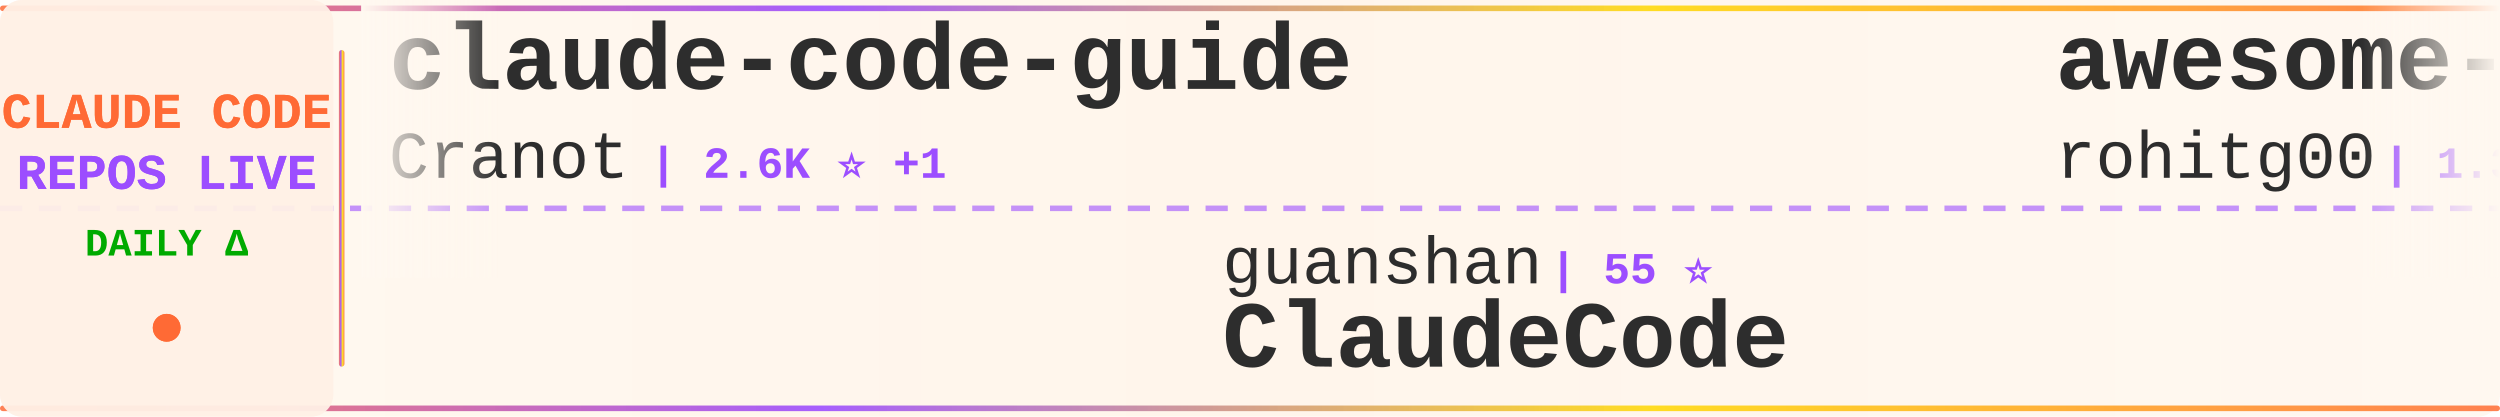
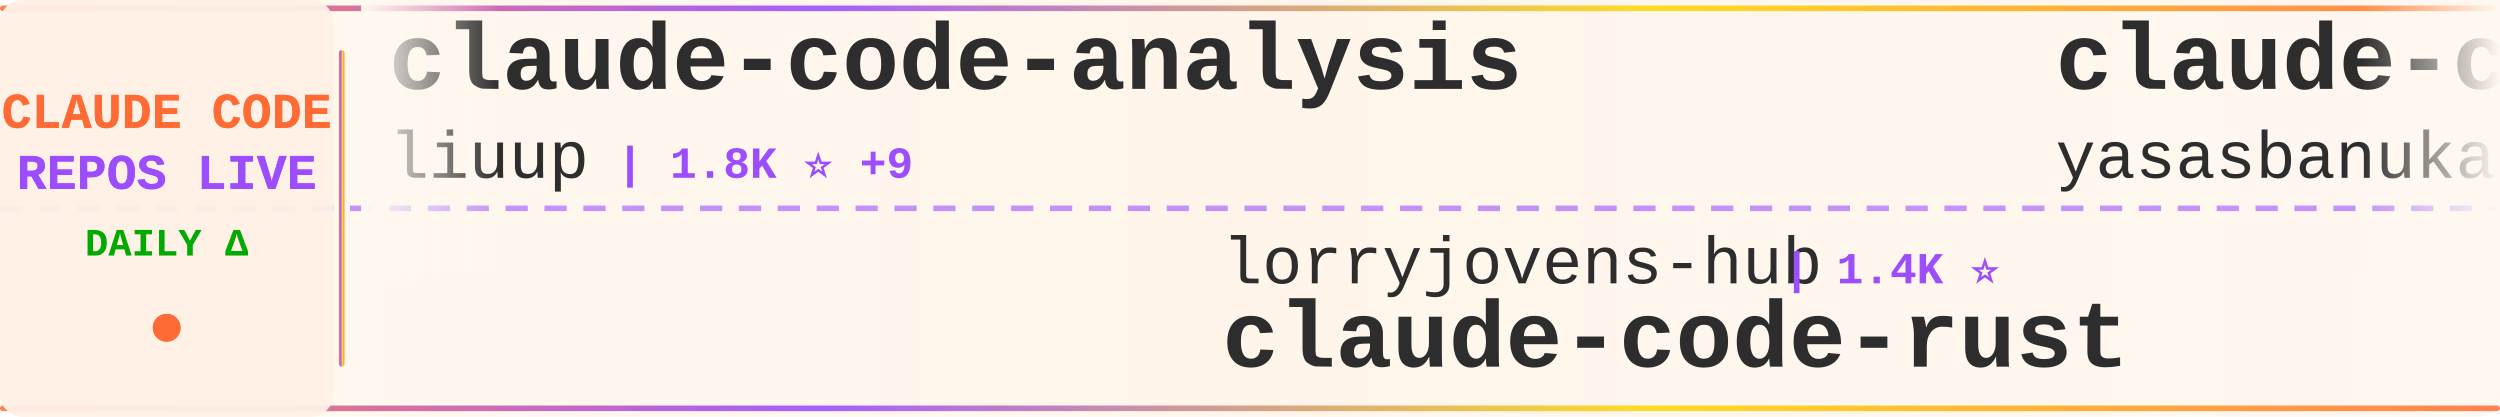
<svg xmlns="http://www.w3.org/2000/svg" width="900" height="150">
  <defs>
    <linearGradient id="tickerBg" x1="0%" y1="0%" x2="100%" y2="0%">
      <stop offset="0%" style="stop-color:#fff8f0;stop-opacity:0.98" />
      <stop offset="50%" style="stop-color:#fff5eb;stop-opacity:1" />
      <stop offset="100%" style="stop-color:#fff8f0;stop-opacity:0.98" />
    </linearGradient>
    <linearGradient id="borderGrad" x1="0%" y1="0%" x2="100%" y2="0%">
      <stop offset="0%" style="stop-color:#FF6B35;stop-opacity:0.85">
        <animate attributeName="stop-opacity" values="0.85;1;0.85" dur="2s" repeatCount="indefinite" />
      </stop>
      <stop offset="33%" style="stop-color:#9C4EFF;stop-opacity:0.9">
        <animate attributeName="stop-opacity" values="0.9;1;0.9" dur="2.2s" repeatCount="indefinite" />
      </stop>
      <stop offset="66%" style="stop-color:#FFD700;stop-opacity:0.85">
        <animate attributeName="stop-opacity" values="0.85;1;0.85" dur="1.8s" repeatCount="indefinite" />
      </stop>
      <stop offset="100%" style="stop-color:#FF6B35;stop-opacity:0.85">
        <animate attributeName="stop-opacity" values="0.85;1;0.85" dur="2s" repeatCount="indefinite" />
      </stop>
    </linearGradient>
    <filter id="textGlow">
      <feGaussianBlur stdDeviation="0.15" result="coloredBlur" />
      <feMerge>
        <feMergeNode in="coloredBlur" />
        <feMergeNode in="SourceGraphic" />
      </feMerge>
    </filter>
    <filter id="metricGlow">
      <feGaussianBlur stdDeviation="0.2" result="coloredBlur" />
      <feMerge>
        <feMergeNode in="coloredBlur" />
        <feMergeNode in="SourceGraphic" />
      </feMerge>
    </filter>
    <linearGradient id="leftFade" x1="0%" y1="0%" x2="100%" y2="0%">
      <stop offset="0%" style="stop-color:#fff8f0;stop-opacity:1" />
      <stop offset="100%" style="stop-color:#fff8f0;stop-opacity:0" />
    </linearGradient>
    <linearGradient id="rightFade" x1="0%" y1="0%" x2="100%" y2="0%">
      <stop offset="0%" style="stop-color:#fff8f0;stop-opacity:0" />
      <stop offset="100%" style="stop-color:#fff8f0;stop-opacity:1" />
    </linearGradient>
  </defs>
  <rect width="900" height="150" fill="url(#tickerBg)" rx="8" />
  <rect x="0" y="2" width="900" height="2" fill="url(#borderGrad)" rx="1" />
  <rect x="0" y="146" width="900" height="2" fill="url(#borderGrad)" rx="1" />
  <line x1="0" y1="75" x2="900" y2="75" stroke="#9C4EFF" stroke-width="2" stroke-dasharray="8 6" opacity="0.6" />
  <rect x="0" y="0" width="120" height="150" fill="#fff0e6" opacity="0.95" rx="8" />
  <text x="60" y="46" font-family="'Courier New', monospace" font-size="18" font-weight="bold" fill="#FF6B35" text-anchor="middle" filter="url(#textGlow)">
    CLAUDE CODE
  </text>
  <text x="60" y="68" font-family="'Courier New', monospace" font-size="18" font-weight="bold" fill="#9C4EFF" text-anchor="middle" filter="url(#textGlow)">
    REPOS LIVE
  </text>
  <text x="60" y="92" font-family="'Courier New', monospace" font-size="14" font-weight="bold" fill="#00aa00" text-anchor="middle">
    DAILY Δ
  </text>
  <circle cx="60" cy="118" r="5" fill="#FF6B35" filter="url(#metricGlow)">
    <animate attributeName="r" values="4;6;4" dur="1.5s" repeatCount="indefinite" />
    <animate attributeName="opacity" values="0.6;1;0.6" dur="1.5s" repeatCount="indefinite" />
  </circle>
  <rect x="122" y="18" width="2" height="114" fill="url(#borderGrad)" rx="1" />
  <clipPath id="tickerClip">
    <rect x="130" y="0" width="770" height="150" />
  </clipPath>
  <g clip-path="url(#tickerClip)">
    <g id="tickerItems">
      <animateTransform attributeName="transform" attributeType="XML" type="translate" from="0 0" to="-3000 0" dur="54s" repeatCount="indefinite" />
      <g transform="translate(0, 0)">
-         <text x="140" y="32" font-family="'Courier New', monospace" font-size="34" font-weight="bold" fill="#2d2d2d">claude-code-guide</text>
-         <text x="140" y="64" font-family="'Courier New', monospace" font-size="24" font-weight="normal" fill="#2d2d2d" opacity="1.0">Cranot</text>
-         <text x="234" y="64" font-family="'Courier New', monospace" font-size="16" font-weight="bold" fill="#9C4EFF"> | 2.6K ⭐ +1</text>
+         <text x="140" y="32" font-family="'Courier New', monospace" font-size="34" font-weight="bold" fill="#2d2d2d">claude-code-analysis</text>
+         <text x="140" y="64" font-family="'Courier New', monospace" font-size="24" font-weight="normal" fill="#2d2d2d" opacity="1.0">liuup</text>
+         <text x="222" y="64" font-family="'Courier New', monospace" font-size="16" font-weight="bold" fill="#9C4EFF"> | 1.8K ⭐ +9</text>
      </g>
      <g transform="translate(300, 0)">
-         <text x="140" y="102" font-family="'Courier New', monospace" font-size="24" font-weight="normal" fill="#2d2d2d" opacity="1.0">guanshan</text>
-         <text x="258" y="102" font-family="'Courier New', monospace" font-size="16" font-weight="bold" fill="#9C4EFF"> | 55 ⭐</text>
-         <text x="140" y="132" font-family="'Courier New', monospace" font-size="34" font-weight="bold" fill="#2d2d2d">ClaudeCode</text>
+         <text x="140" y="102" font-family="'Courier New', monospace" font-size="24" font-weight="normal" fill="#2d2d2d" opacity="1.0">lorryjovens-hub</text>
+         <text x="342" y="102" font-family="'Courier New', monospace" font-size="16" font-weight="bold" fill="#9C4EFF"> | 1.4K ⭐</text>
+         <text x="140" y="132" font-family="'Courier New', monospace" font-size="34" font-weight="bold" fill="#2d2d2d">claude-code-rust</text>
      </g>
      <g transform="translate(600, 0)">
-         <text x="140" y="32" font-family="'Courier New', monospace" font-size="34" font-weight="bold" fill="#2d2d2d">awesome-claude-code-tool...</text>
-         <text x="140" y="64" font-family="'Courier New', monospace" font-size="24" font-weight="normal" fill="#2d2d2d" opacity="1.0">rohitg00</text>
-         <text x="258" y="64" font-family="'Courier New', monospace" font-size="16" font-weight="bold" fill="#9C4EFF"> | 1.3K ⭐ +4</text>
+         <text x="140" y="32" font-family="'Courier New', monospace" font-size="34" font-weight="bold" fill="#2d2d2d">claude-code</text>
+         <text x="140" y="64" font-family="'Courier New', monospace" font-size="24" font-weight="normal" fill="#2d2d2d" opacity="1.0">yasasbanukaofficial</text>
+         <text x="390" y="64" font-family="'Courier New', monospace" font-size="16" font-weight="bold" fill="#9C4EFF"> | 2.7K ⭐ +4</text>
      </g>
      <g transform="translate(900, 0)">
-         <text x="140" y="102" font-family="'Courier New', monospace" font-size="24" font-weight="normal" fill="#2d2d2d" opacity="1.0">yasasbanukaofficial</text>
-         <text x="390" y="102" font-family="'Courier New', monospace" font-size="16" font-weight="bold" fill="#9C4EFF"> | 2.7K ⭐ +6</text>
-         <text x="140" y="132" font-family="'Courier New', monospace" font-size="34" font-weight="bold" fill="#2d2d2d">claude-code</text>
+         <text x="140" y="102" font-family="'Courier New', monospace" font-size="24" font-weight="normal" fill="#2d2d2d" opacity="1.0">fuergaosi233</text>
+         <text x="306" y="102" font-family="'Courier New', monospace" font-size="16" font-weight="bold" fill="#9C4EFF"> | 2.4K ⭐ +1</text>
+         <text x="140" y="132" font-family="'Courier New', monospace" font-size="34" font-weight="bold" fill="#2d2d2d">claude-code-proxy</text>
      </g>
      <g transform="translate(1200, 0)">
-         <text x="140" y="32" font-family="'Courier New', monospace" font-size="34" font-weight="bold" fill="#2d2d2d">claude-code-guide</text>
-         <text x="140" y="64" font-family="'Courier New', monospace" font-size="24" font-weight="normal" fill="#2d2d2d" opacity="1.0">zebbern</text>
-         <text x="246" y="64" font-family="'Courier New', monospace" font-size="16" font-weight="bold" fill="#9C4EFF"> | 4.0K ⭐ +1</text>
+         <text x="140" y="32" font-family="'Courier New', monospace" font-size="34" font-weight="bold" fill="#2d2d2d">claude-code-proxy</text>
+         <text x="140" y="64" font-family="'Courier New', monospace" font-size="24" font-weight="normal" fill="#2d2d2d" opacity="1.0">1rgs</text>
+         <text x="210" y="64" font-family="'Courier New', monospace" font-size="16" font-weight="bold" fill="#9C4EFF"> | 3.5K ⭐ +1</text>
      </g>
      <g transform="translate(1500, 0)">
-         <text x="140" y="102" font-family="'Courier New', monospace" font-size="24" font-weight="normal" fill="#2d2d2d" opacity="1.0">pengchengneo</text>
-         <text x="306" y="102" font-family="'Courier New', monospace" font-size="16" font-weight="bold" fill="#9C4EFF"> | 1.2K ⭐</text>
-         <text x="140" y="132" font-family="'Courier New', monospace" font-size="34" font-weight="bold" fill="#2d2d2d">Claude-Code</text>
+         <text x="140" y="102" font-family="'Courier New', monospace" font-size="24" font-weight="normal" fill="#2d2d2d" opacity="1.0">sugyan</text>
+         <text x="234" y="102" font-family="'Courier New', monospace" font-size="16" font-weight="bold" fill="#9C4EFF"> | 1.0K ⭐</text>
+         <text x="140" y="132" font-family="'Courier New', monospace" font-size="34" font-weight="bold" fill="#2d2d2d">claude-code-webui</text>
      </g>
      <g transform="translate(1800, 0)">
-         <text x="140" y="32" font-family="'Courier New', monospace" font-size="34" font-weight="bold" fill="#2d2d2d">claude-code-security-rev...</text>
-         <text x="140" y="64" font-family="'Courier New', monospace" font-size="24" font-weight="normal" fill="#2d2d2d" opacity="1.0">anthropics</text>
-         <text x="282" y="64" font-family="'Courier New', monospace" font-size="16" font-weight="bold" fill="#9C4EFF"> | 4.3K ⭐</text>
+         <text x="140" y="32" font-family="'Courier New', monospace" font-size="34" font-weight="bold" fill="#2d2d2d">claude-code-from-scratch</text>
+         <text x="140" y="64" font-family="'Courier New', monospace" font-size="24" font-weight="normal" fill="#2d2d2d" opacity="1.0">Windy3f3f3f3f</text>
+         <text x="318" y="64" font-family="'Courier New', monospace" font-size="16" font-weight="bold" fill="#9C4EFF"> | 953 ⭐</text>
      </g>
      <g transform="translate(2100, 0)">
-         <text x="140" y="102" font-family="'Courier New', monospace" font-size="24" font-weight="normal" fill="#2d2d2d" opacity="1.0">wshobson</text>
-         <text x="258" y="102" font-family="'Courier New', monospace" font-size="16" font-weight="bold" fill="#9C4EFF"> | 33.8K ⭐ +10</text>
-         <text x="140" y="132" font-family="'Courier New', monospace" font-size="34" font-weight="bold" fill="#2d2d2d">agents</text>
+         <text x="140" y="102" font-family="'Courier New', monospace" font-size="24" font-weight="normal" fill="#2d2d2d" opacity="1.0">Piebald-AI</text>
+         <text x="282" y="102" font-family="'Courier New', monospace" font-size="16" font-weight="bold" fill="#9C4EFF"> | 9.1K ⭐ +7</text>
+         <text x="140" y="132" font-family="'Courier New', monospace" font-size="34" font-weight="bold" fill="#2d2d2d">claude-code-system-promp...</text>
      </g>
      <g transform="translate(2400, 0)">
-         <text x="140" y="32" font-family="'Courier New', monospace" font-size="34" font-weight="bold" fill="#2d2d2d">claude-code</text>
-         <text x="140" y="64" font-family="'Courier New', monospace" font-size="24" font-weight="normal" fill="#2d2d2d" opacity="1.0">Onewon</text>
-         <text x="234" y="64" font-family="'Courier New', monospace" font-size="16" font-weight="bold" fill="#9C4EFF"> | 178 ⭐</text>
+         <text x="140" y="32" font-family="'Courier New', monospace" font-size="34" font-weight="bold" fill="#2d2d2d">Claude-Code-Source-Study</text>
+         <text x="140" y="64" font-family="'Courier New', monospace" font-size="24" font-weight="normal" fill="#2d2d2d" opacity="1.0">luyao618</text>
+         <text x="258" y="64" font-family="'Courier New', monospace" font-size="16" font-weight="bold" fill="#9C4EFF"> | 1.2K ⭐ +3</text>
      </g>
      <g transform="translate(2700, 0)">
-         <text x="140" y="102" font-family="'Courier New', monospace" font-size="24" font-weight="normal" fill="#2d2d2d" opacity="1.0">freestylefly</text>
-         <text x="306" y="102" font-family="'Courier New', monospace" font-size="16" font-weight="bold" fill="#9C4EFF"> | 123 ⭐</text>
-         <text x="140" y="132" font-family="'Courier New', monospace" font-size="34" font-weight="bold" fill="#2d2d2d">claude-code</text>
+         <text x="140" y="102" font-family="'Courier New', monospace" font-size="24" font-weight="normal" fill="#2d2d2d" opacity="1.0">qwibitai</text>
+         <text x="258" y="102" font-family="'Courier New', monospace" font-size="16" font-weight="bold" fill="#9C4EFF"> | 27.5K ⭐ +18</text>
+         <text x="140" y="132" font-family="'Courier New', monospace" font-size="34" font-weight="bold" fill="#2d2d2d">nanoclaw</text>
      </g>
      <g transform="translate(3000, 0)">
-         <text x="140" y="32" font-family="'Courier New', monospace" font-size="34" font-weight="bold" fill="#2d2d2d">claude-code-guide</text>
-         <text x="140" y="64" font-family="'Courier New', monospace" font-size="24" font-weight="normal" fill="#2d2d2d" opacity="1.0">Cranot</text>
-         <text x="234" y="64" font-family="'Courier New', monospace" font-size="16" font-weight="bold" fill="#9C4EFF"> | 2.6K ⭐ +1</text>
+         <text x="140" y="32" font-family="'Courier New', monospace" font-size="34" font-weight="bold" fill="#2d2d2d">claude-code-analysis</text>
+         <text x="140" y="64" font-family="'Courier New', monospace" font-size="24" font-weight="normal" fill="#2d2d2d" opacity="1.0">liuup</text>
+         <text x="222" y="64" font-family="'Courier New', monospace" font-size="16" font-weight="bold" fill="#9C4EFF"> | 1.8K ⭐ +9</text>
      </g>
      <g transform="translate(3300, 0)">
-         <text x="140" y="102" font-family="'Courier New', monospace" font-size="24" font-weight="normal" fill="#2d2d2d" opacity="1.0">guanshan</text>
-         <text x="258" y="102" font-family="'Courier New', monospace" font-size="16" font-weight="bold" fill="#9C4EFF"> | 55 ⭐</text>
-         <text x="140" y="132" font-family="'Courier New', monospace" font-size="34" font-weight="bold" fill="#2d2d2d">ClaudeCode</text>
+         <text x="140" y="102" font-family="'Courier New', monospace" font-size="24" font-weight="normal" fill="#2d2d2d" opacity="1.0">lorryjovens-hub</text>
+         <text x="342" y="102" font-family="'Courier New', monospace" font-size="16" font-weight="bold" fill="#9C4EFF"> | 1.4K ⭐</text>
+         <text x="140" y="132" font-family="'Courier New', monospace" font-size="34" font-weight="bold" fill="#2d2d2d">claude-code-rust</text>
      </g>
      <g transform="translate(3600, 0)">
-         <text x="140" y="32" font-family="'Courier New', monospace" font-size="34" font-weight="bold" fill="#2d2d2d">awesome-claude-code-tool...</text>
-         <text x="140" y="64" font-family="'Courier New', monospace" font-size="24" font-weight="normal" fill="#2d2d2d" opacity="1.0">rohitg00</text>
-         <text x="258" y="64" font-family="'Courier New', monospace" font-size="16" font-weight="bold" fill="#9C4EFF"> | 1.3K ⭐ +4</text>
+         <text x="140" y="32" font-family="'Courier New', monospace" font-size="34" font-weight="bold" fill="#2d2d2d">claude-code</text>
+         <text x="140" y="64" font-family="'Courier New', monospace" font-size="24" font-weight="normal" fill="#2d2d2d" opacity="1.0">yasasbanukaofficial</text>
+         <text x="390" y="64" font-family="'Courier New', monospace" font-size="16" font-weight="bold" fill="#9C4EFF"> | 2.7K ⭐ +4</text>
      </g>
      <g transform="translate(3900, 0)">
-         <text x="140" y="102" font-family="'Courier New', monospace" font-size="24" font-weight="normal" fill="#2d2d2d" opacity="1.0">yasasbanukaofficial</text>
-         <text x="390" y="102" font-family="'Courier New', monospace" font-size="16" font-weight="bold" fill="#9C4EFF"> | 2.7K ⭐ +6</text>
-         <text x="140" y="132" font-family="'Courier New', monospace" font-size="34" font-weight="bold" fill="#2d2d2d">claude-code</text>
+         <text x="140" y="102" font-family="'Courier New', monospace" font-size="24" font-weight="normal" fill="#2d2d2d" opacity="1.0">fuergaosi233</text>
+         <text x="306" y="102" font-family="'Courier New', monospace" font-size="16" font-weight="bold" fill="#9C4EFF"> | 2.4K ⭐ +1</text>
+         <text x="140" y="132" font-family="'Courier New', monospace" font-size="34" font-weight="bold" fill="#2d2d2d">claude-code-proxy</text>
      </g>
    </g>
  </g>
  <rect x="130" y="0" width="50" height="100" fill="url(#leftFade)" />
  <rect x="850" y="0" width="50" height="100" fill="url(#rightFade)" />
</svg>
